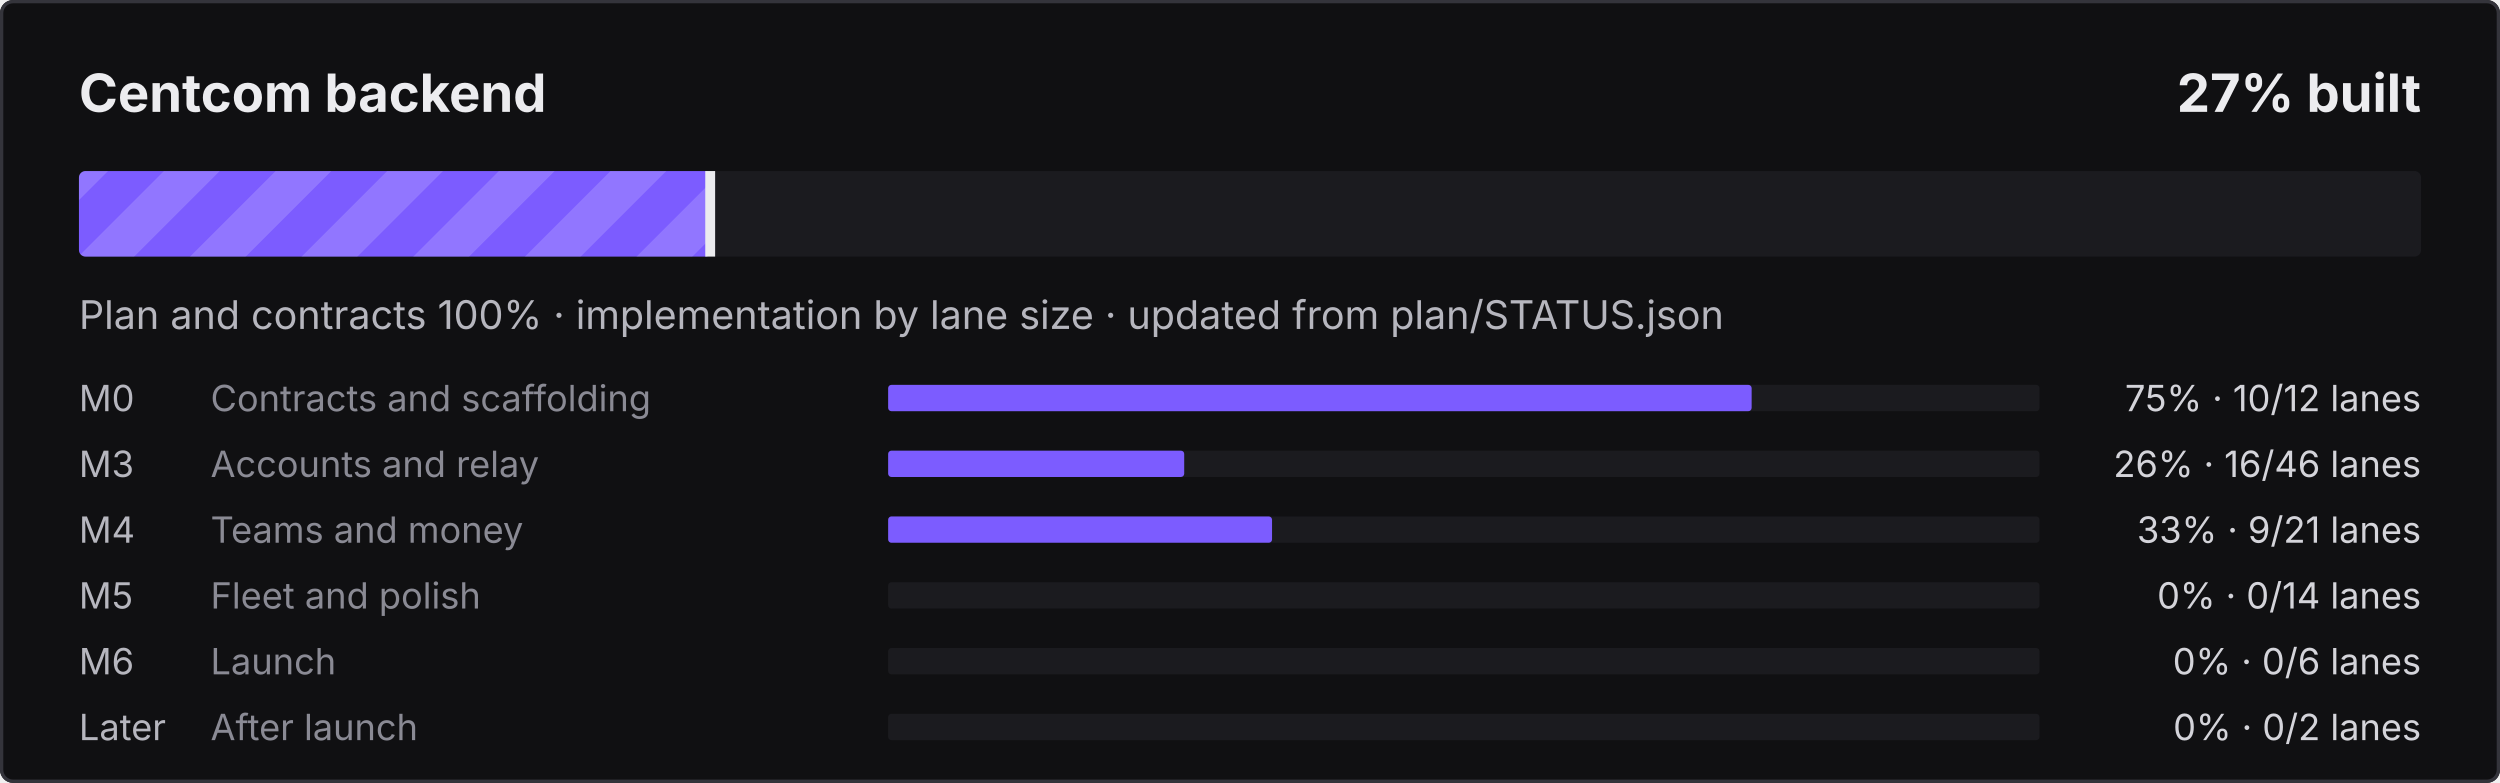
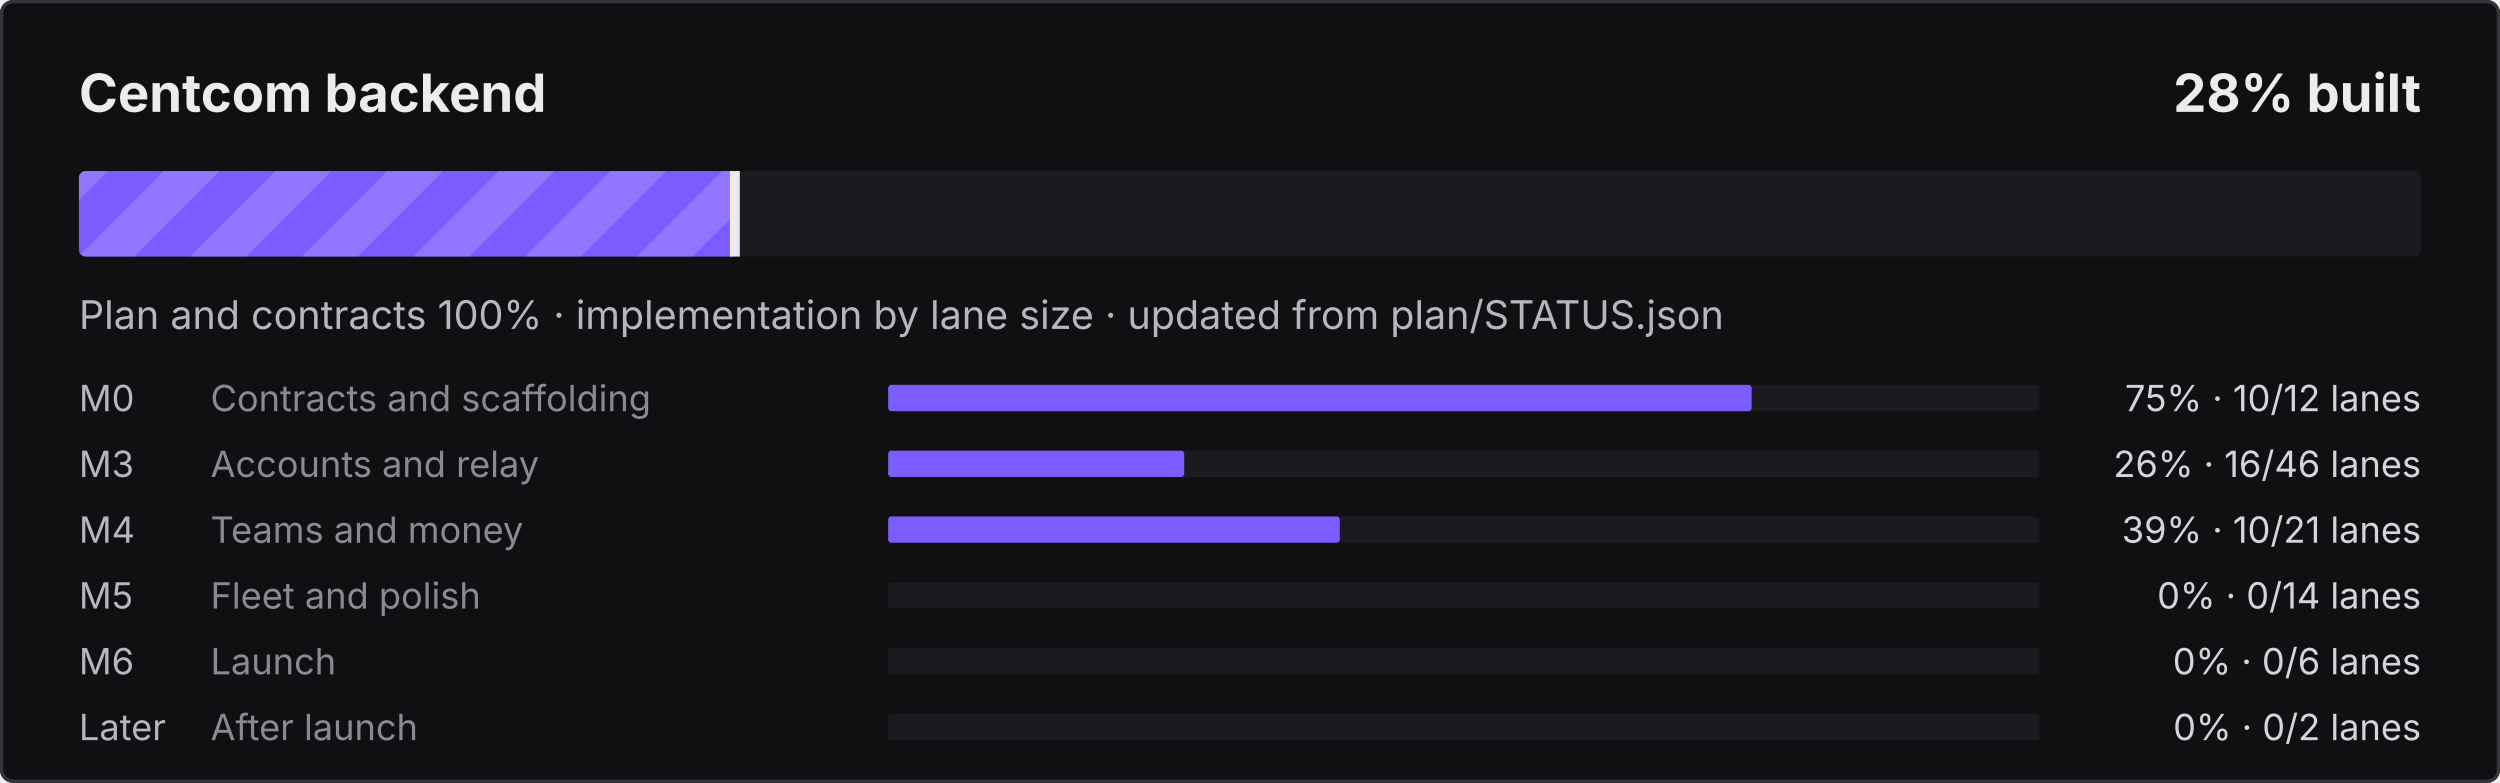
- <svg xmlns="http://www.w3.org/2000/svg" width="760" height="238" viewBox="0 0 760 238" role="img" aria-label="Centcom backend: 27% built">
+ <svg xmlns="http://www.w3.org/2000/svg" width="760" height="238" viewBox="0 0 760 238" role="img" aria-label="Centcom backend: 28% built">
  <defs>
    <pattern id="s" width="24" height="24" patternUnits="userSpaceOnUse" patternTransform="rotate(45)">
      <rect width="12" height="24" fill="#fff" fill-opacity=".16" />
    </pattern>
    <clipPath id="c">
      <rect x="24" y="52" width="712" height="26" rx="2" />
    </clipPath>
  </defs>
  <style>@keyframes mv{to{transform:translateX(24px)}}
.st{animation:mv .9s linear infinite}text{font-family:ui-sans-serif,system-ui,-apple-system,"Segoe UI",sans-serif}
@media (prefers-reduced-motion:reduce){.st{animation:none}}</style>
  <rect width="760" height="238" rx="4" fill="#101012" />
  <rect x=".5" y=".5" width="759" height="237" rx="3.5" fill="none" stroke="#34343B" />
  <text x="24" y="34" fill="#ECECEF" font-size="16" font-weight="700">Centcom backend</text>
-   <text x="736" y="34" fill="#ECECEF" font-size="16" font-weight="700" text-anchor="end">27% built</text>
+   <text x="736" y="34" fill="#ECECEF" font-size="16" font-weight="700" text-anchor="end">28% built</text>
  <rect x="24" y="52" width="712" height="26" rx="2" fill="#1B1B1F" />
  <clipPath id="cf">
-     <rect x="24" y="52" width="192.4" height="26" rx="2" />
+     <rect x="24" y="52" width="199.9" height="26" rx="2" />
  </clipPath>
  <g clip-path="url(#cf)">
-     <rect x="24" y="52" width="192.4" height="26" fill="#7C5CFF" />
-     <rect x="0" y="52" width="240.4" height="26" fill="url(#s)" class="st" />
+     <rect x="24" y="52" width="199.9" height="26" fill="#7C5CFF" />
+     <rect x="0" y="52" width="247.9" height="26" fill="url(#s)" class="st" />
  </g>
-   <rect x="214.4" y="52" width="3" height="26" fill="#ECECEF" />
+   <rect x="221.9" y="52" width="3" height="26" fill="#ECECEF" />
  <text x="24" y="100" fill="#B6B6BE" font-size="12">Plan and contracts 100% · implementation by lane size · updated from plan/STATUS.json</text>
  <text x="24" y="125" fill="#B6B6BE" font-size="11">M0</text>
  <text x="64" y="125" fill="#8A8A94" font-size="11">Contracts and scaffolding</text>
  <rect x="270" y="117" width="350" height="8" rx="1" fill="#1B1B1F" />
  <rect x="270" y="117" width="262.5" height="8" rx="1" fill="#7C5CFF" />
  <text x="736" y="125" fill="#D4D4DA" font-size="11" text-anchor="end">75% · 10/12 lanes</text>
  <text x="24" y="145" fill="#B6B6BE" font-size="11">M3</text>
  <text x="64" y="145" fill="#8A8A94" font-size="11">Accounts and relay</text>
  <rect x="270" y="137" width="350" height="8" rx="1" fill="#1B1B1F" />
  <rect x="270" y="137" width="90.0" height="8" rx="1" fill="#7C5CFF" />
  <text x="736" y="145" fill="#D4D4DA" font-size="11" text-anchor="end">26% · 16/46 lanes</text>
  <text x="24" y="165" fill="#B6B6BE" font-size="11">M4</text>
  <text x="64" y="165" fill="#8A8A94" font-size="11">Teams and money</text>
  <rect x="270" y="157" width="350" height="8" rx="1" fill="#1B1B1F" />
-   <rect x="270" y="157" width="116.7" height="8" rx="1" fill="#7C5CFF" />
-   <text x="736" y="165" fill="#D4D4DA" font-size="11" text-anchor="end">33% · 9/21 lanes</text>
+   <rect x="270" y="157" width="137.3" height="8" rx="1" fill="#7C5CFF" />
+   <text x="736" y="165" fill="#D4D4DA" font-size="11" text-anchor="end">39% · 10/21 lanes</text>
  <text x="24" y="185" fill="#B6B6BE" font-size="11">M5</text>
  <text x="64" y="185" fill="#8A8A94" font-size="11">Fleet and polish</text>
  <rect x="270" y="177" width="350" height="8" rx="1" fill="#1B1B1F" />
  <text x="736" y="185" fill="#D4D4DA" font-size="11" text-anchor="end">0% · 0/14 lanes</text>
  <text x="24" y="205" fill="#B6B6BE" font-size="11">M6</text>
  <text x="64" y="205" fill="#8A8A94" font-size="11">Launch</text>
  <rect x="270" y="197" width="350" height="8" rx="1" fill="#1B1B1F" />
  <text x="736" y="205" fill="#D4D4DA" font-size="11" text-anchor="end">0% · 0/6 lanes</text>
  <text x="24" y="225" fill="#B6B6BE" font-size="11">Later</text>
  <text x="64" y="225" fill="#8A8A94" font-size="11">After launch</text>
  <rect x="270" y="217" width="350" height="8" rx="1" fill="#1B1B1F" />
  <text x="736" y="225" fill="#D4D4DA" font-size="11" text-anchor="end">0% · 0/2 lanes</text>
</svg>
